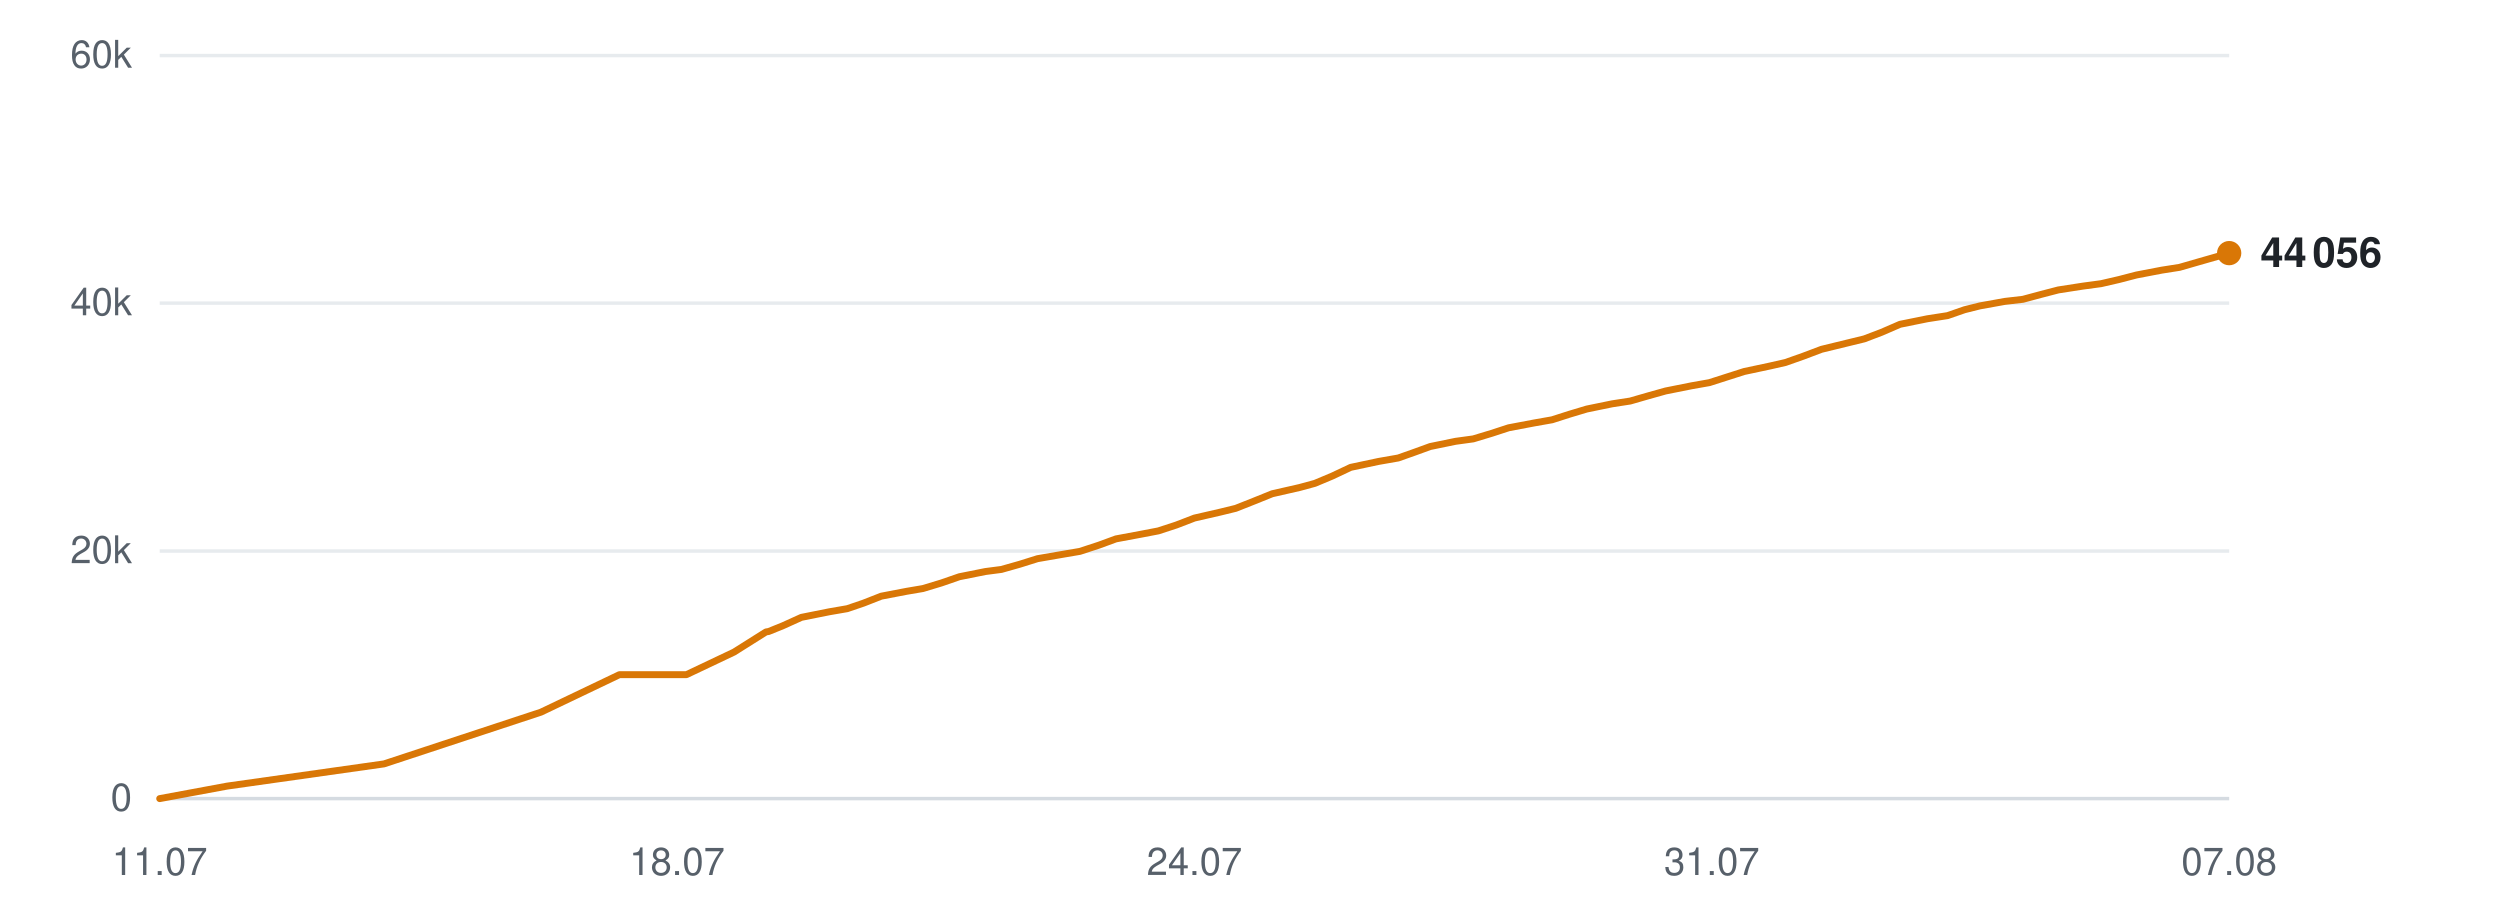
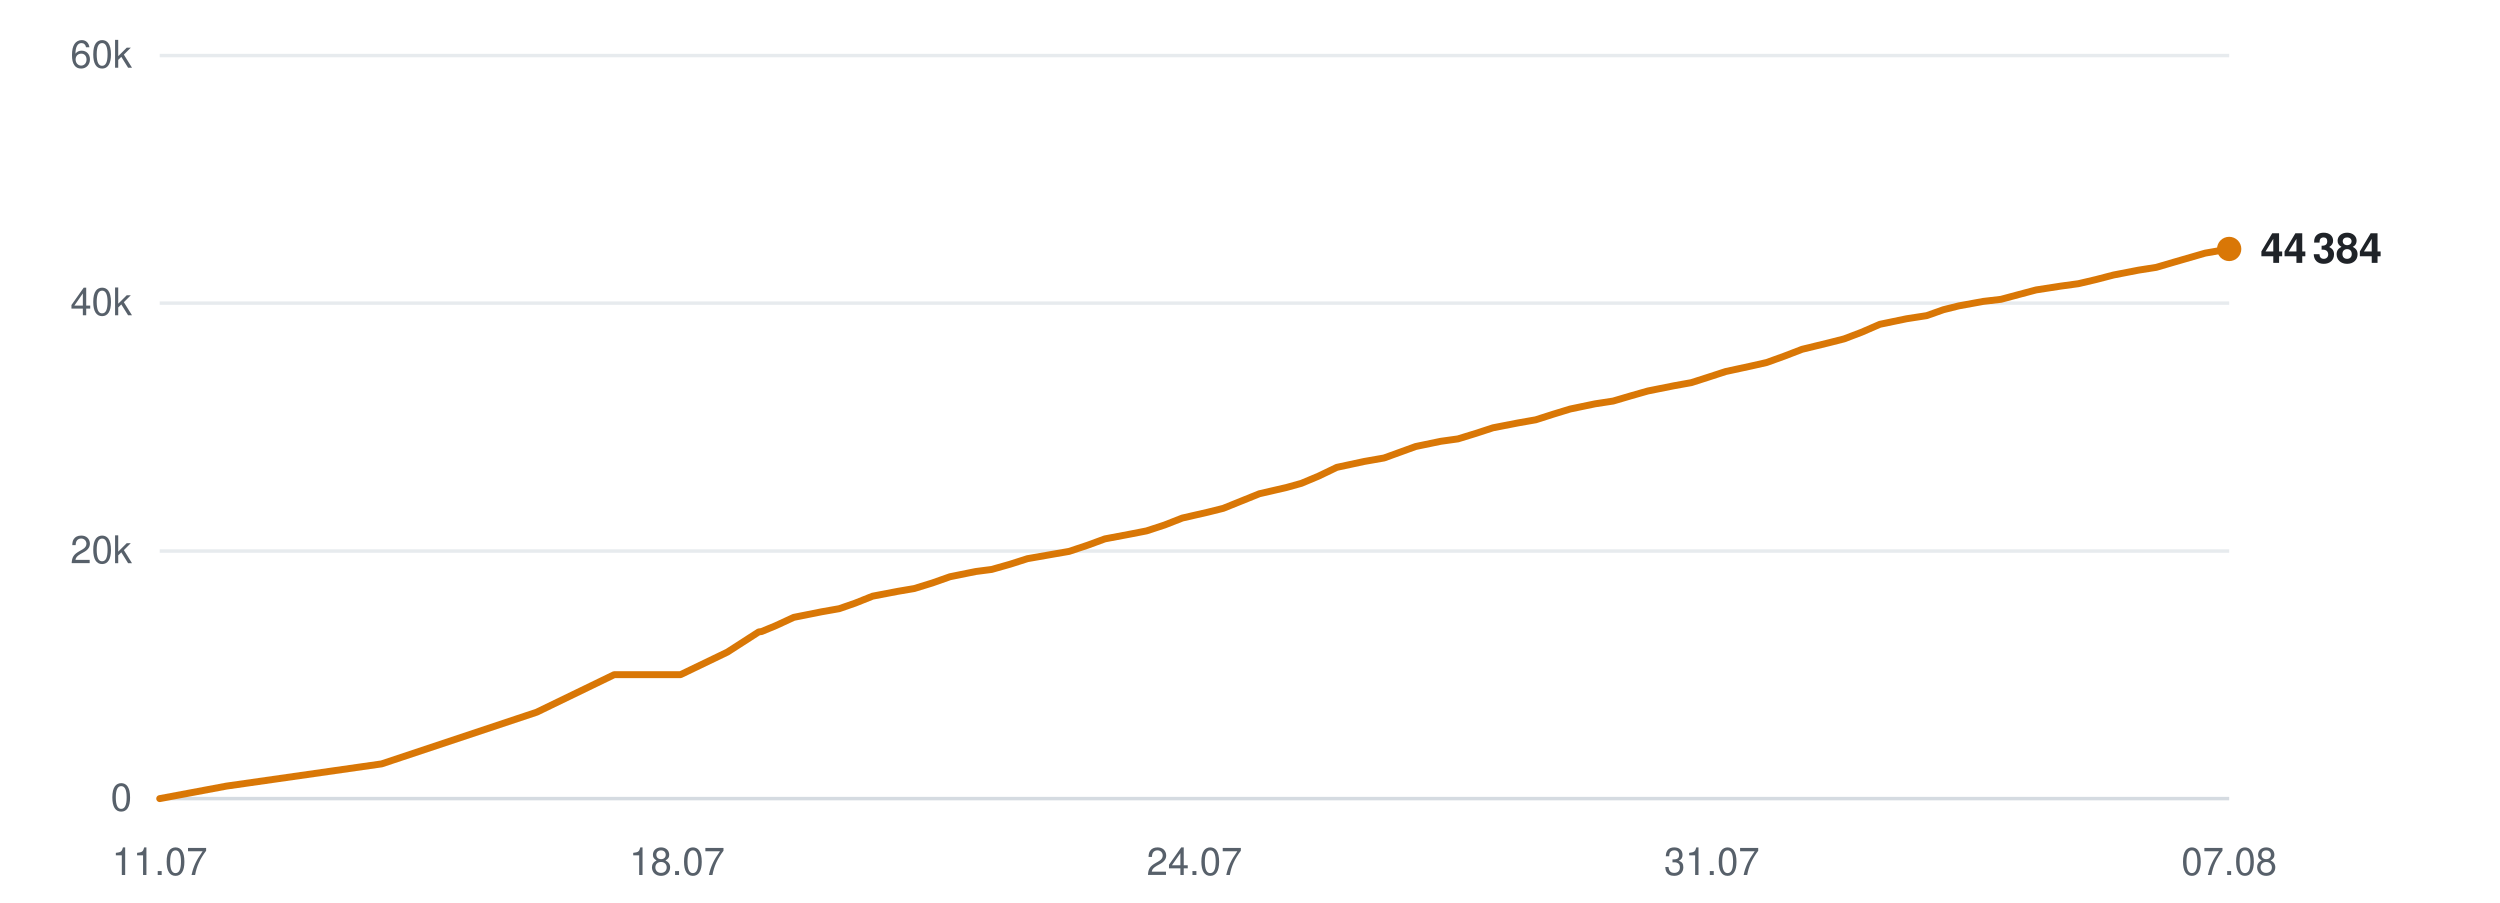
<svg xmlns="http://www.w3.org/2000/svg" viewBox="0 0 720 260" width="720" height="260" role="img" aria-label="Subscribers over time">
  <line x1="46" y1="230.0" x2="642" y2="230.0" stroke="#d0d7de" stroke-width="1" opacity="0.9" />
  <text x="38" y="233.5" text-anchor="end" font-family="-apple-system,BlinkMacSystemFont,'Segoe UI',Helvetica,Arial,sans-serif" font-size="11" fill="#57606a">0</text>
  <line x1="46" y1="158.7" x2="642" y2="158.7" stroke="#d0d7de" stroke-width="1" opacity="0.5" />
  <text x="38" y="162.2" text-anchor="end" font-family="-apple-system,BlinkMacSystemFont,'Segoe UI',Helvetica,Arial,sans-serif" font-size="11" fill="#57606a">20k</text>
  <line x1="46" y1="87.3" x2="642" y2="87.3" stroke="#d0d7de" stroke-width="1" opacity="0.5" />
  <text x="38" y="90.8" text-anchor="end" font-family="-apple-system,BlinkMacSystemFont,'Segoe UI',Helvetica,Arial,sans-serif" font-size="11" fill="#57606a">40k</text>
  <line x1="46" y1="16.0" x2="642" y2="16.0" stroke="#d0d7de" stroke-width="1" opacity="0.5" />
  <text x="38" y="19.5" text-anchor="end" font-family="-apple-system,BlinkMacSystemFont,'Segoe UI',Helvetica,Arial,sans-serif" font-size="11" fill="#57606a">60k</text>
  <text x="46.0" y="252" text-anchor="middle" font-family="-apple-system,BlinkMacSystemFont,'Segoe UI',Helvetica,Arial,sans-serif" font-size="11" fill="#57606a">11.07</text>
  <text x="195.0" y="252" text-anchor="middle" font-family="-apple-system,BlinkMacSystemFont,'Segoe UI',Helvetica,Arial,sans-serif" font-size="11" fill="#57606a">18.07</text>
  <text x="344.0" y="252" text-anchor="middle" font-family="-apple-system,BlinkMacSystemFont,'Segoe UI',Helvetica,Arial,sans-serif" font-size="11" fill="#57606a">24.07</text>
  <text x="493.0" y="252" text-anchor="middle" font-family="-apple-system,BlinkMacSystemFont,'Segoe UI',Helvetica,Arial,sans-serif" font-size="11" fill="#57606a">31.07</text>
  <text x="642.0" y="252" text-anchor="middle" font-family="-apple-system,BlinkMacSystemFont,'Segoe UI',Helvetica,Arial,sans-serif" font-size="11" fill="#57606a">07.08</text>
-   <polyline points="46.0,230.0 65.4,226.4 110.6,220.0 155.8,205.1 178.4,194.3 197.7,194.3 211.4,187.8 220.6,182.0 221.2,181.9 221.3,181.9 225.5,180.2 230.8,177.8 238.8,176.2 244.0,175.3 248.7,173.7 253.8,171.7 261.1,170.3 265.8,169.5 271.1,167.9 276.3,166.1 283.8,164.6 288.4,164.0 293.7,162.5 298.8,160.9 306.3,159.6 311.0,158.8 316.5,157.0 321.4,155.2 328.9,153.8 333.6,152.9 338.8,151.2 344.0,149.2 351.4,147.5 355.9,146.4 361.2,144.3 366.4,142.2 374.3,140.4 378.7,139.2 383.7,137.1 389.0,134.6 397.0,132.9 402.7,131.9 407.5,130.2 411.9,128.6 419.2,127.1 424.3,126.4 429.6,124.8 434.5,123.2 441.9,121.8 447.0,120.9 452.0,119.3 457.0,117.8 464.3,116.3 469.5,115.5 474.7,114.0 479.7,112.6 487.2,111.1 492.3,110.2 497.3,108.6 502.3,107.0 509.8,105.4 514.2,104.4 519.3,102.6 524.6,100.6 532.4,98.7 536.9,97.6 541.9,95.7 547.2,93.4 555.1,91.8 560.9,90.9 565.8,89.2 570.2,88.1 577.4,86.8 582.6,86.2 587.8,84.8 592.8,83.5 599.9,82.4 605.1,81.7 610.3,80.5 615.3,79.2 622.6,77.8 627.7,77.0 632.9,75.5 642.0,72.9" fill="none" stroke="#d97706" stroke-width="2" stroke-linejoin="round" stroke-linecap="round" />
-   <circle cx="642.0" cy="72.9" r="3.5" fill="#d97706" />
-   <text x="651.0" y="76.9" font-family="-apple-system,BlinkMacSystemFont,'Segoe UI',Helvetica,Arial,sans-serif" font-size="12" font-weight="600" fill="#1f2328">44 056</text>
+   <polyline points="46.0,230.0 65.2,226.4 109.9,220.0 154.6,205.1 176.9,194.3 196.0,194.3 209.5,187.8 218.5,182.0 219.2,181.9 219.3,181.9 223.4,180.2 228.6,177.8 236.6,176.2 241.7,175.3 246.3,173.7 251.3,171.7 258.6,170.3 263.3,169.5 268.5,167.9 273.6,166.1 281.0,164.6 285.6,164.0 290.9,162.5 295.9,160.9 303.3,159.6 307.9,158.8 313.3,157.0 318.2,155.2 325.6,153.8 330.2,152.9 335.4,151.2 340.5,149.2 347.9,147.5 352.3,146.4 357.5,144.3 362.7,142.2 370.5,140.4 374.8,139.2 379.8,137.1 385.0,134.6 392.9,132.9 398.6,131.9 403.3,130.2 407.7,128.6 414.9,127.1 419.9,126.4 425.1,124.8 430.0,123.2 437.2,121.8 442.3,120.9 447.3,119.3 452.2,117.8 459.4,116.3 464.6,115.5 469.7,114.0 474.6,112.6 482.1,111.1 487.1,110.2 492.1,108.6 497.0,107.0 504.4,105.4 508.8,104.4 513.8,102.6 519.0,100.6 526.8,98.7 531.1,97.6 536.1,95.7 541.4,93.4 549.1,91.8 554.9,90.9 559.7,89.2 564.1,88.1 571.2,86.8 576.3,86.2 581.5,84.8 586.4,83.5 593.5,82.4 598.6,81.7 603.7,80.5 608.7,79.2 615.9,77.8 621.0,77.0 626.1,75.5 635.1,72.9 642.0,71.7" fill="none" stroke="#d97706" stroke-width="2" stroke-linejoin="round" stroke-linecap="round" />
+   <circle cx="642.0" cy="71.7" r="3.5" fill="#d97706" />
+   <text x="651.0" y="75.7" font-family="-apple-system,BlinkMacSystemFont,'Segoe UI',Helvetica,Arial,sans-serif" font-size="12" font-weight="600" fill="#1f2328">44 384</text>
</svg>
